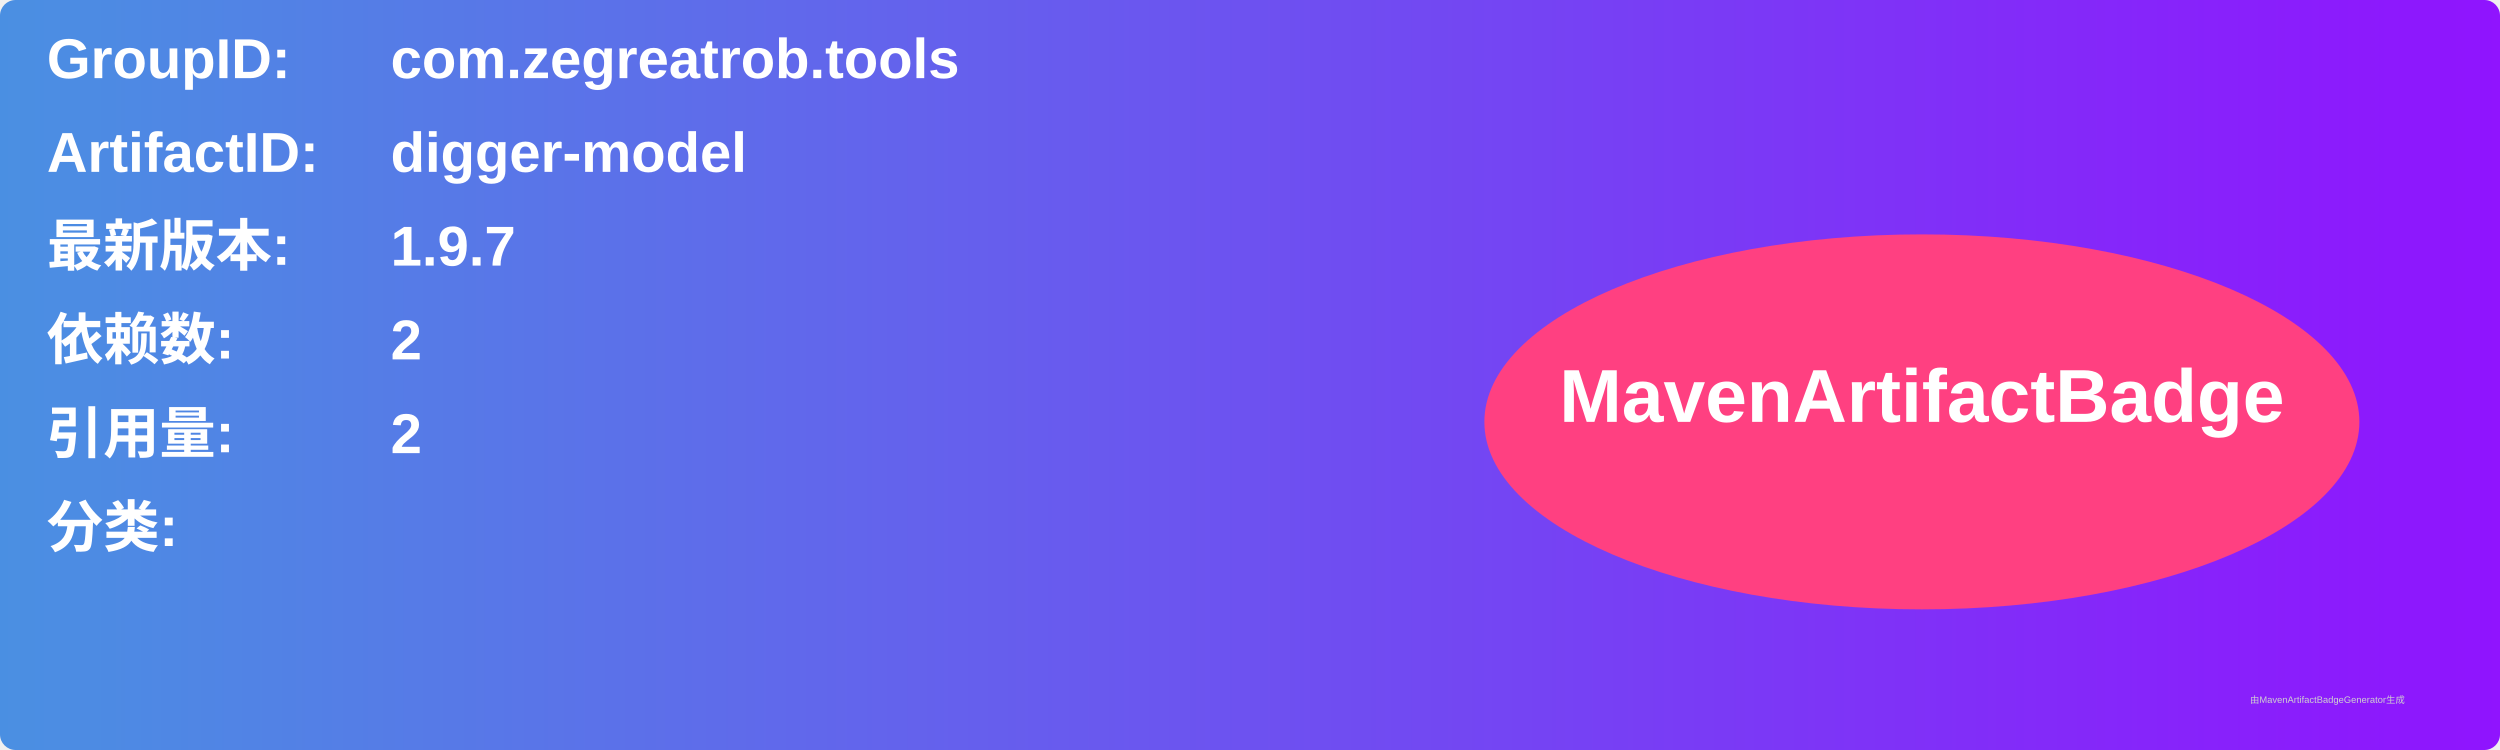
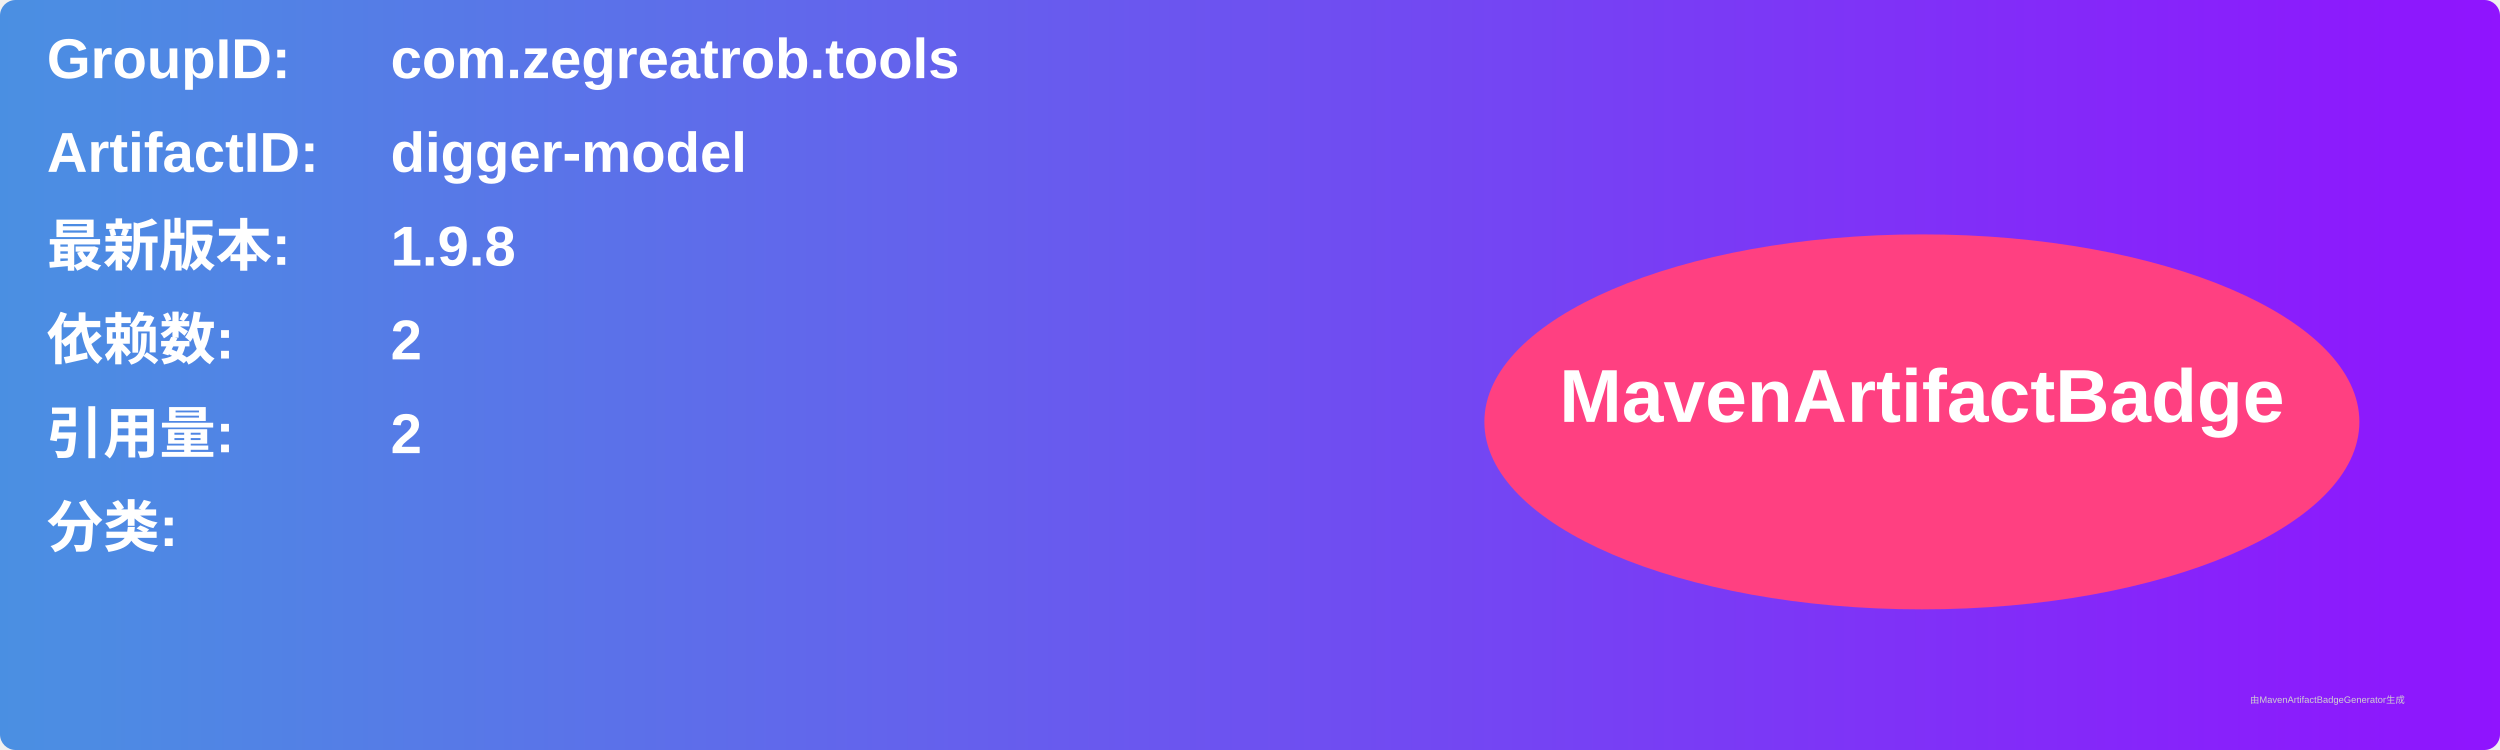
<svg xmlns="http://www.w3.org/2000/svg" width="800" height="240" viewBox="0 0 800 240">
  <linearGradient id="grad" x1="0%" y1="0%" x2="100%" y2="0%">
    <stop offset="0%" stop-color="#4a90e2" />
    <stop offset="100%" stop-color="#9013fe" />
  </linearGradient>
  <rect width="100%" height="100%" rx="5" ry="5" fill="url(#grad)" />
  <g transform="translate(15, 15)">
    <text x="0" y="10" font-family="Arial" font-size="18" fill="white" font-weight="bold" width="260">GroupID:</text>
    <text x="110" y="10" font-family="Arial" font-size="18" fill="white" font-weight="bold" width="460">com.zegreatrob.tools</text>
    <text x="0" y="40" font-family="Arial" font-size="18" fill="white" font-weight="bold" width="260">ArtifactID:</text>
    <text x="110" y="40" font-family="Arial" font-size="18" fill="white" font-weight="bold" width="460">digger-model</text>
    <text x="0" y="70" font-family="Arial" font-size="18" fill="white" font-weight="bold">最新版本:</text>
    <text x="110" y="70" font-family="Arial" font-size="18" fill="white" font-weight="bold">
-       <tspan font-weight="bold">1.9.7</tspan>
+       <tspan font-weight="bold">1.9.8</tspan>
    </text>
    <text x="0" y="100" font-family="Arial" font-size="18" fill="white" font-weight="bold">依赖数: </text>
    <text x="110" y="100" font-family="Arial" font-size="18" fill="white">
      <tspan font-weight="bold">2</tspan>
    </text>
    <text x="0" y="130" font-family="Arial" font-size="18" fill="white" font-weight="bold">引用量: </text>
    <text x="110" y="130" font-family="Arial" font-size="18" fill="white">
      <tspan font-weight="bold">2</tspan>
    </text>
    <text x="0" y="160" font-family="Arial" font-size="18" fill="white" font-weight="bold">分类:</text>
    <text x="10" y="190" font-family="Arial" font-size="10" fill="white">
      <tspan font-weight="bold" />
    </text>
    <ellipse cx="600" cy="120" rx="140" ry="60" fill="#ff4081" />
    <text x="600" y="120" text-anchor="middle" font-family="Arial" font-size="24" fill="white" font-weight="bold">MavenArtifactBadge</text>
  </g>
  <text x="720" y="225" font-family="Arial" font-size="3" fill="#d0d0d0">由MavenArtifactBadgeGenerator生成</text>
</svg>
